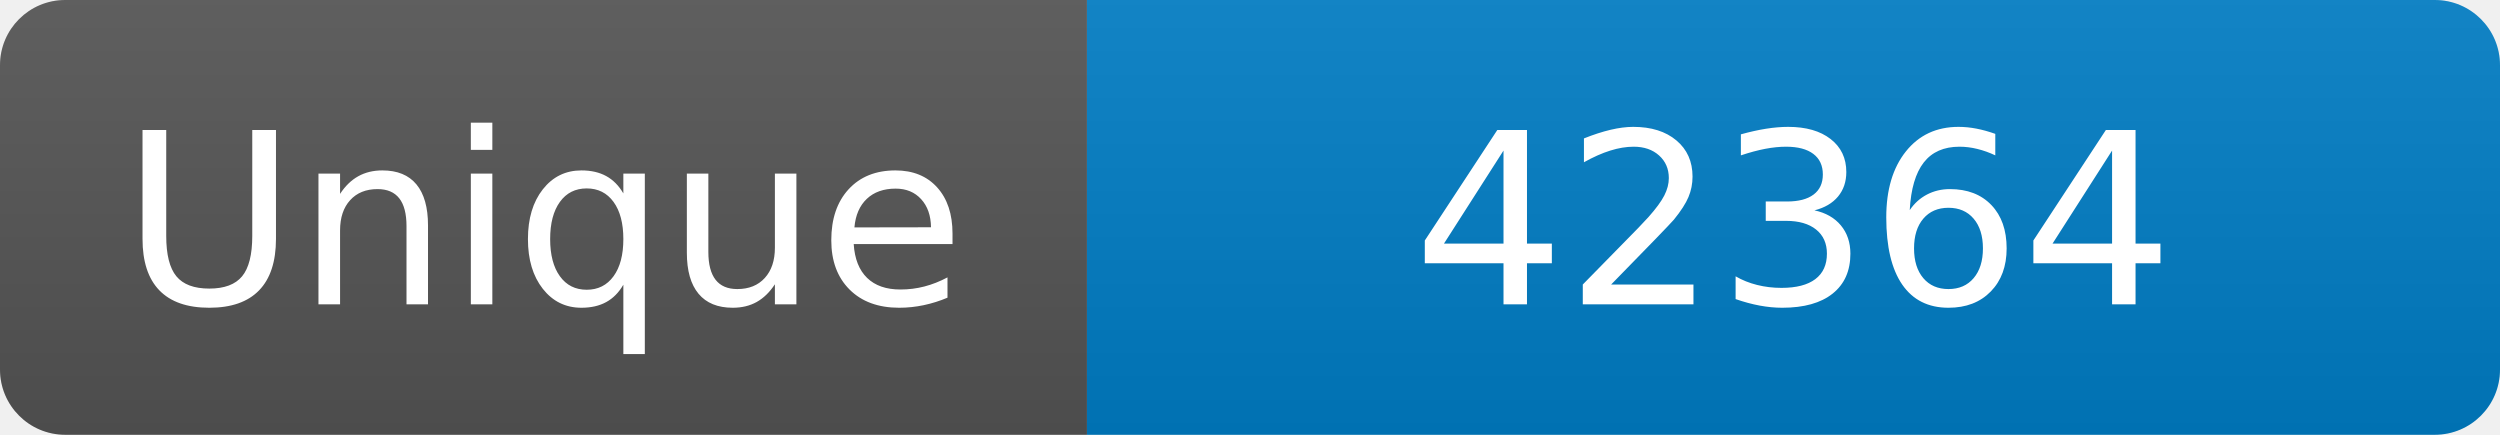
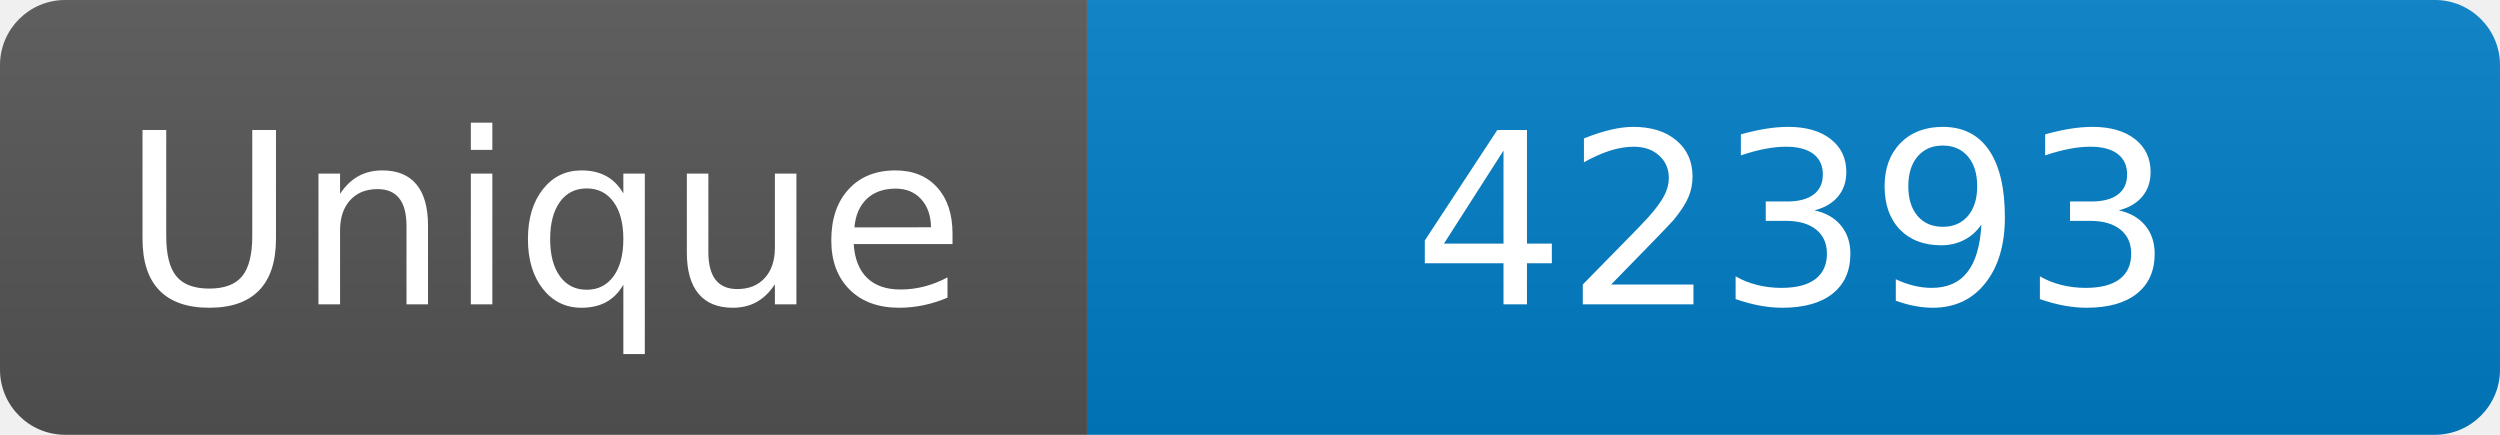
<svg xmlns="http://www.w3.org/2000/svg" width="115" height="20" role="img" aria-label="Maintained?: yes">
  <linearGradient id="s" x2="0" y2="100%">
    <stop offset="0" stop-color="#bbb" stop-opacity=".1" />
    <stop offset="1" stop-opacity=".1" />
  </linearGradient>
  <clipPath id="r">
    <rect width="115" height="20" rx="3" fill="#fff" />
  </clipPath>
  <g clip-path="url(#r)">
    <rect width="50" height="20" fill="#555" />
    <rect x="50" width="160" height="20" fill="#007ec6" />
    <rect width="115" height="20" fill="url(#s)" />
  </g>
  <g fill="#fff" text-anchor="middle" font-family="Verdana,Geneva,DejaVu Sans,sans-serif" font-size="110">
    <text x="250" y="140" transform="scale(.1)" fill="#fff">Unique</text>
-     <text x="825" y="140" transform="scale(.1)" fill="#fff">42364</text>
+     <text x="825" y="140" transform="scale(.1)" fill="#fff">42393</text>
  </g>
</svg>
